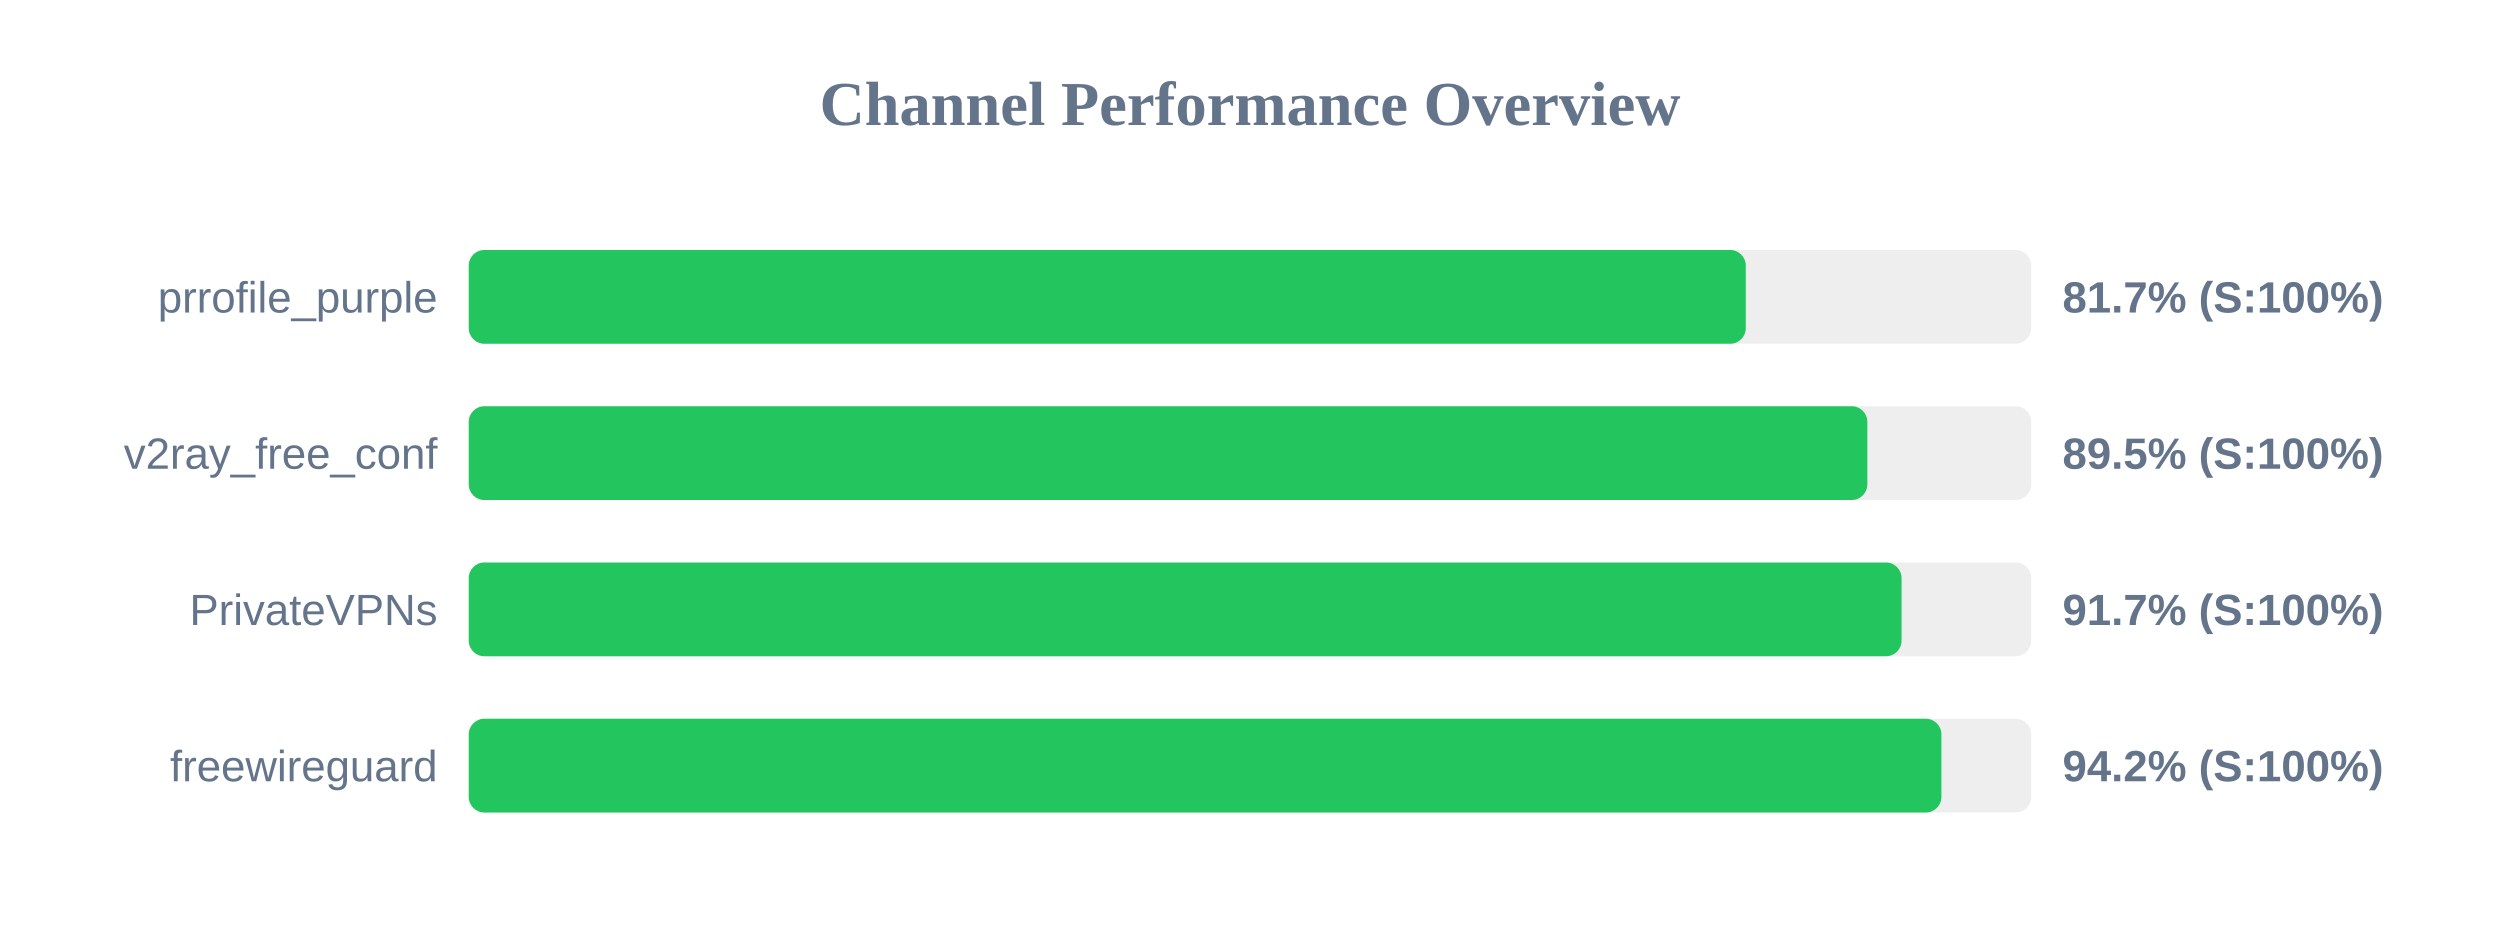
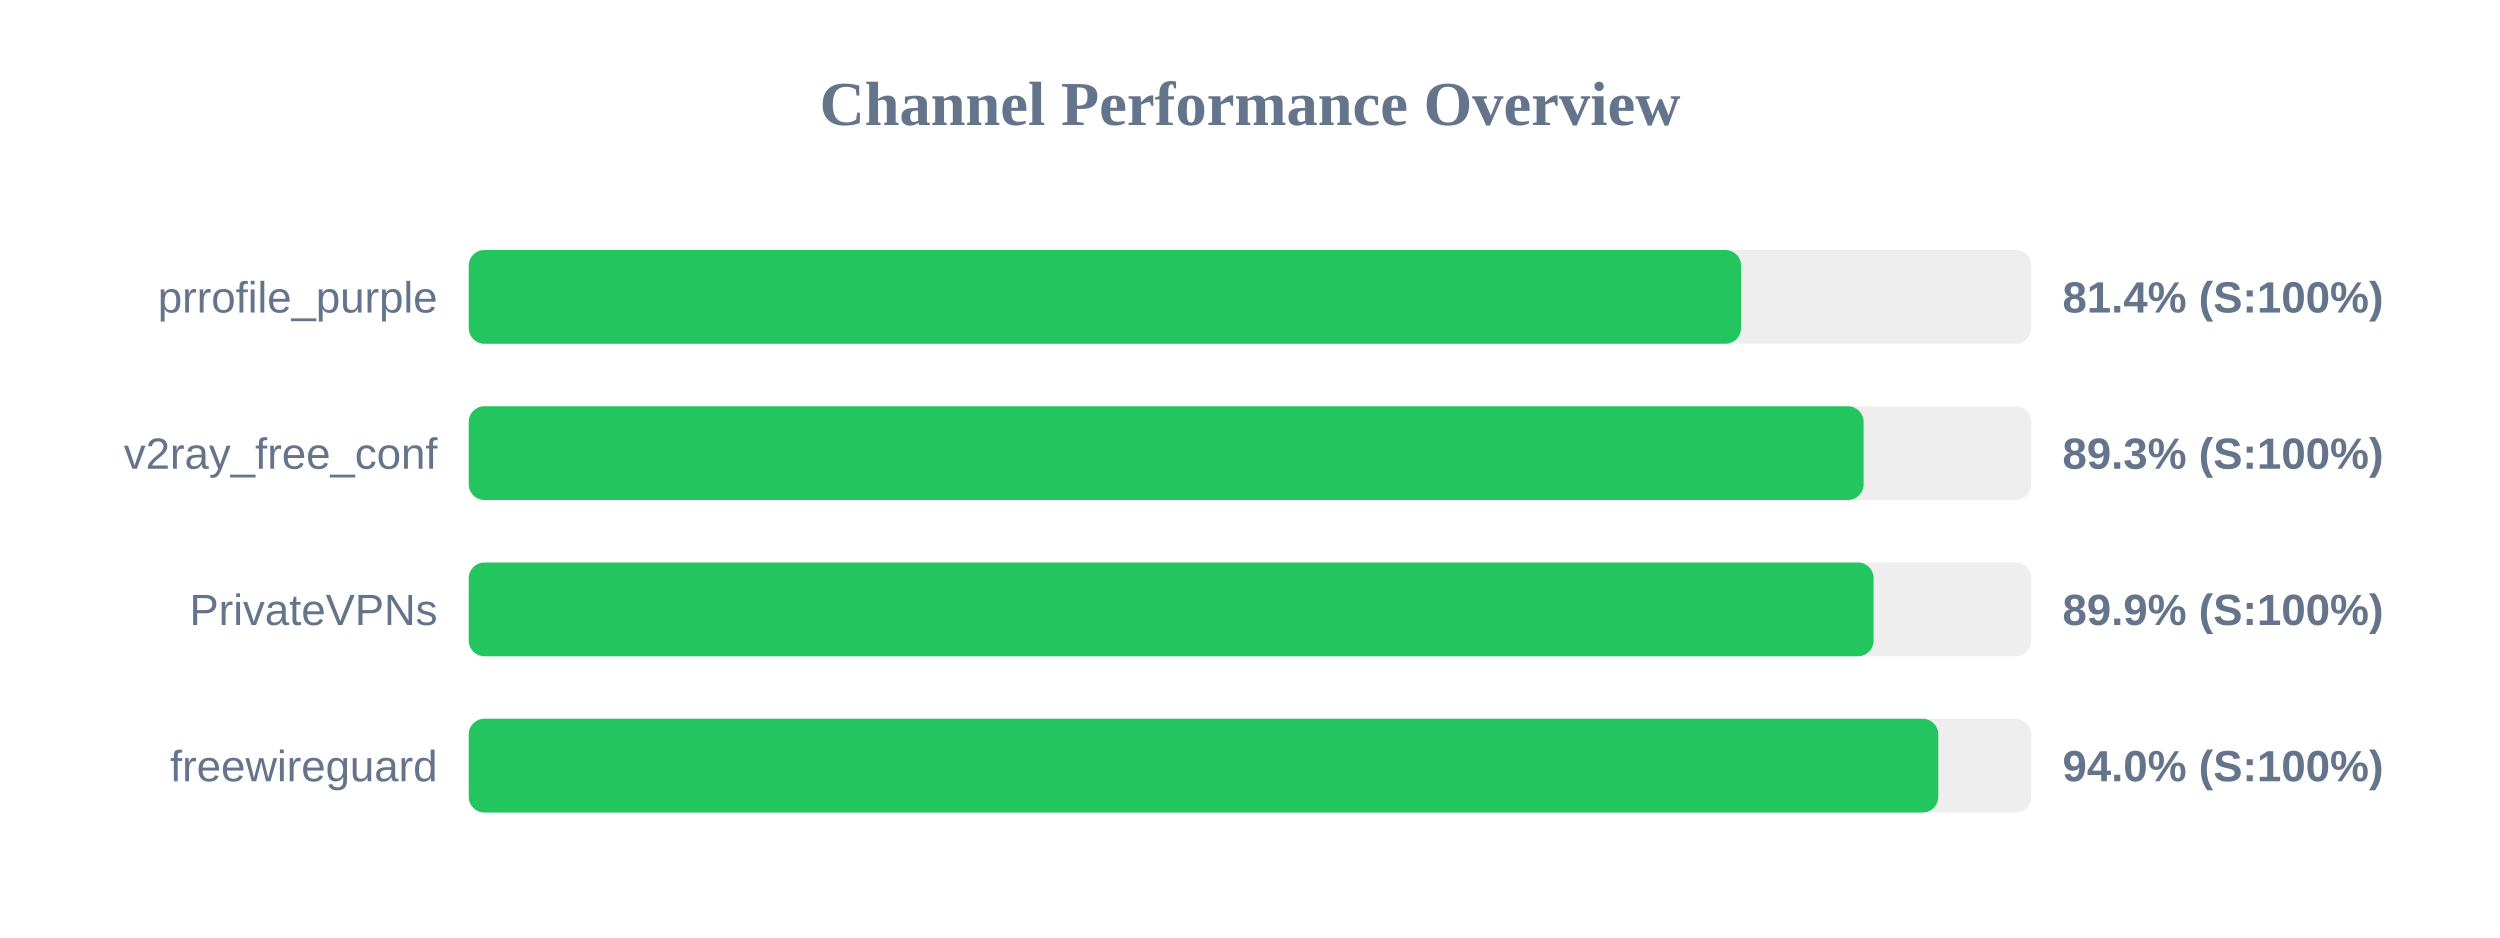
<svg xmlns="http://www.w3.org/2000/svg" width="800" height="300" version="1.1">
  <style>
        .row { font: 14px Arial; fill: #64748b; }
        .score { font: bold 14px Arial; fill: #64748b; }
    </style>
  <text x="400" y="40" text-anchor="middle" font-size="20px" font-weight="bold" fill="#64748b">Channel Performance Overview</text>
  <rect x="150" y="80" width="500" height="30" fill="#eee" rx="5" />
-   <rect x="150" y="80" width="408.65" height="30" fill="#22c55e" rx="5" />
+   <rect x="150" y="80" width="407.15" height="30" fill="#22c55e" rx="5" />
  <text x="140" y="100" text-anchor="end" class="row">prrofile_purple</text>
-   <text x="660" y="100" text-anchor="start" class="score">81.7% (S:100%)</text>
+   <text x="660" y="100" text-anchor="start" class="score">81.4% (S:100%)</text>
  <rect x="150" y="130" width="500" height="30" fill="#eee" rx="5" />
-   <rect x="150" y="130" width="447.55" height="30" fill="#22c55e" rx="5" />
+   <rect x="150" y="130" width="446.35" height="30" fill="#22c55e" rx="5" />
  <text x="140" y="150" text-anchor="end" class="row">v2ray_free_conf</text>
-   <text x="660" y="150" text-anchor="start" class="score">89.5% (S:100%)</text>
+   <text x="660" y="150" text-anchor="start" class="score">89.3% (S:100%)</text>
  <rect x="150" y="180" width="500" height="30" fill="#eee" rx="5" />
-   <rect x="150" y="180" width="458.5" height="30" fill="#22c55e" rx="5" />
+   <rect x="150" y="180" width="449.55" height="30" fill="#22c55e" rx="5" />
  <text x="140" y="200" text-anchor="end" class="row">PrivateVPNs</text>
-   <text x="660" y="200" text-anchor="start" class="score">91.7% (S:100%)</text>
+   <text x="660" y="200" text-anchor="start" class="score">89.9% (S:100%)</text>
  <rect x="150" y="230" width="500" height="30" fill="#eee" rx="5" />
-   <rect x="150" y="230" width="471.25" height="30" fill="#22c55e" rx="5" />
+   <rect x="150" y="230" width="470.25" height="30" fill="#22c55e" rx="5" />
  <text x="140" y="250" text-anchor="end" class="row">freewireguard</text>
-   <text x="660" y="250" text-anchor="start" class="score">94.2% (S:100%)</text>
+   <text x="660" y="250" text-anchor="start" class="score">94.0% (S:100%)</text>
</svg>
